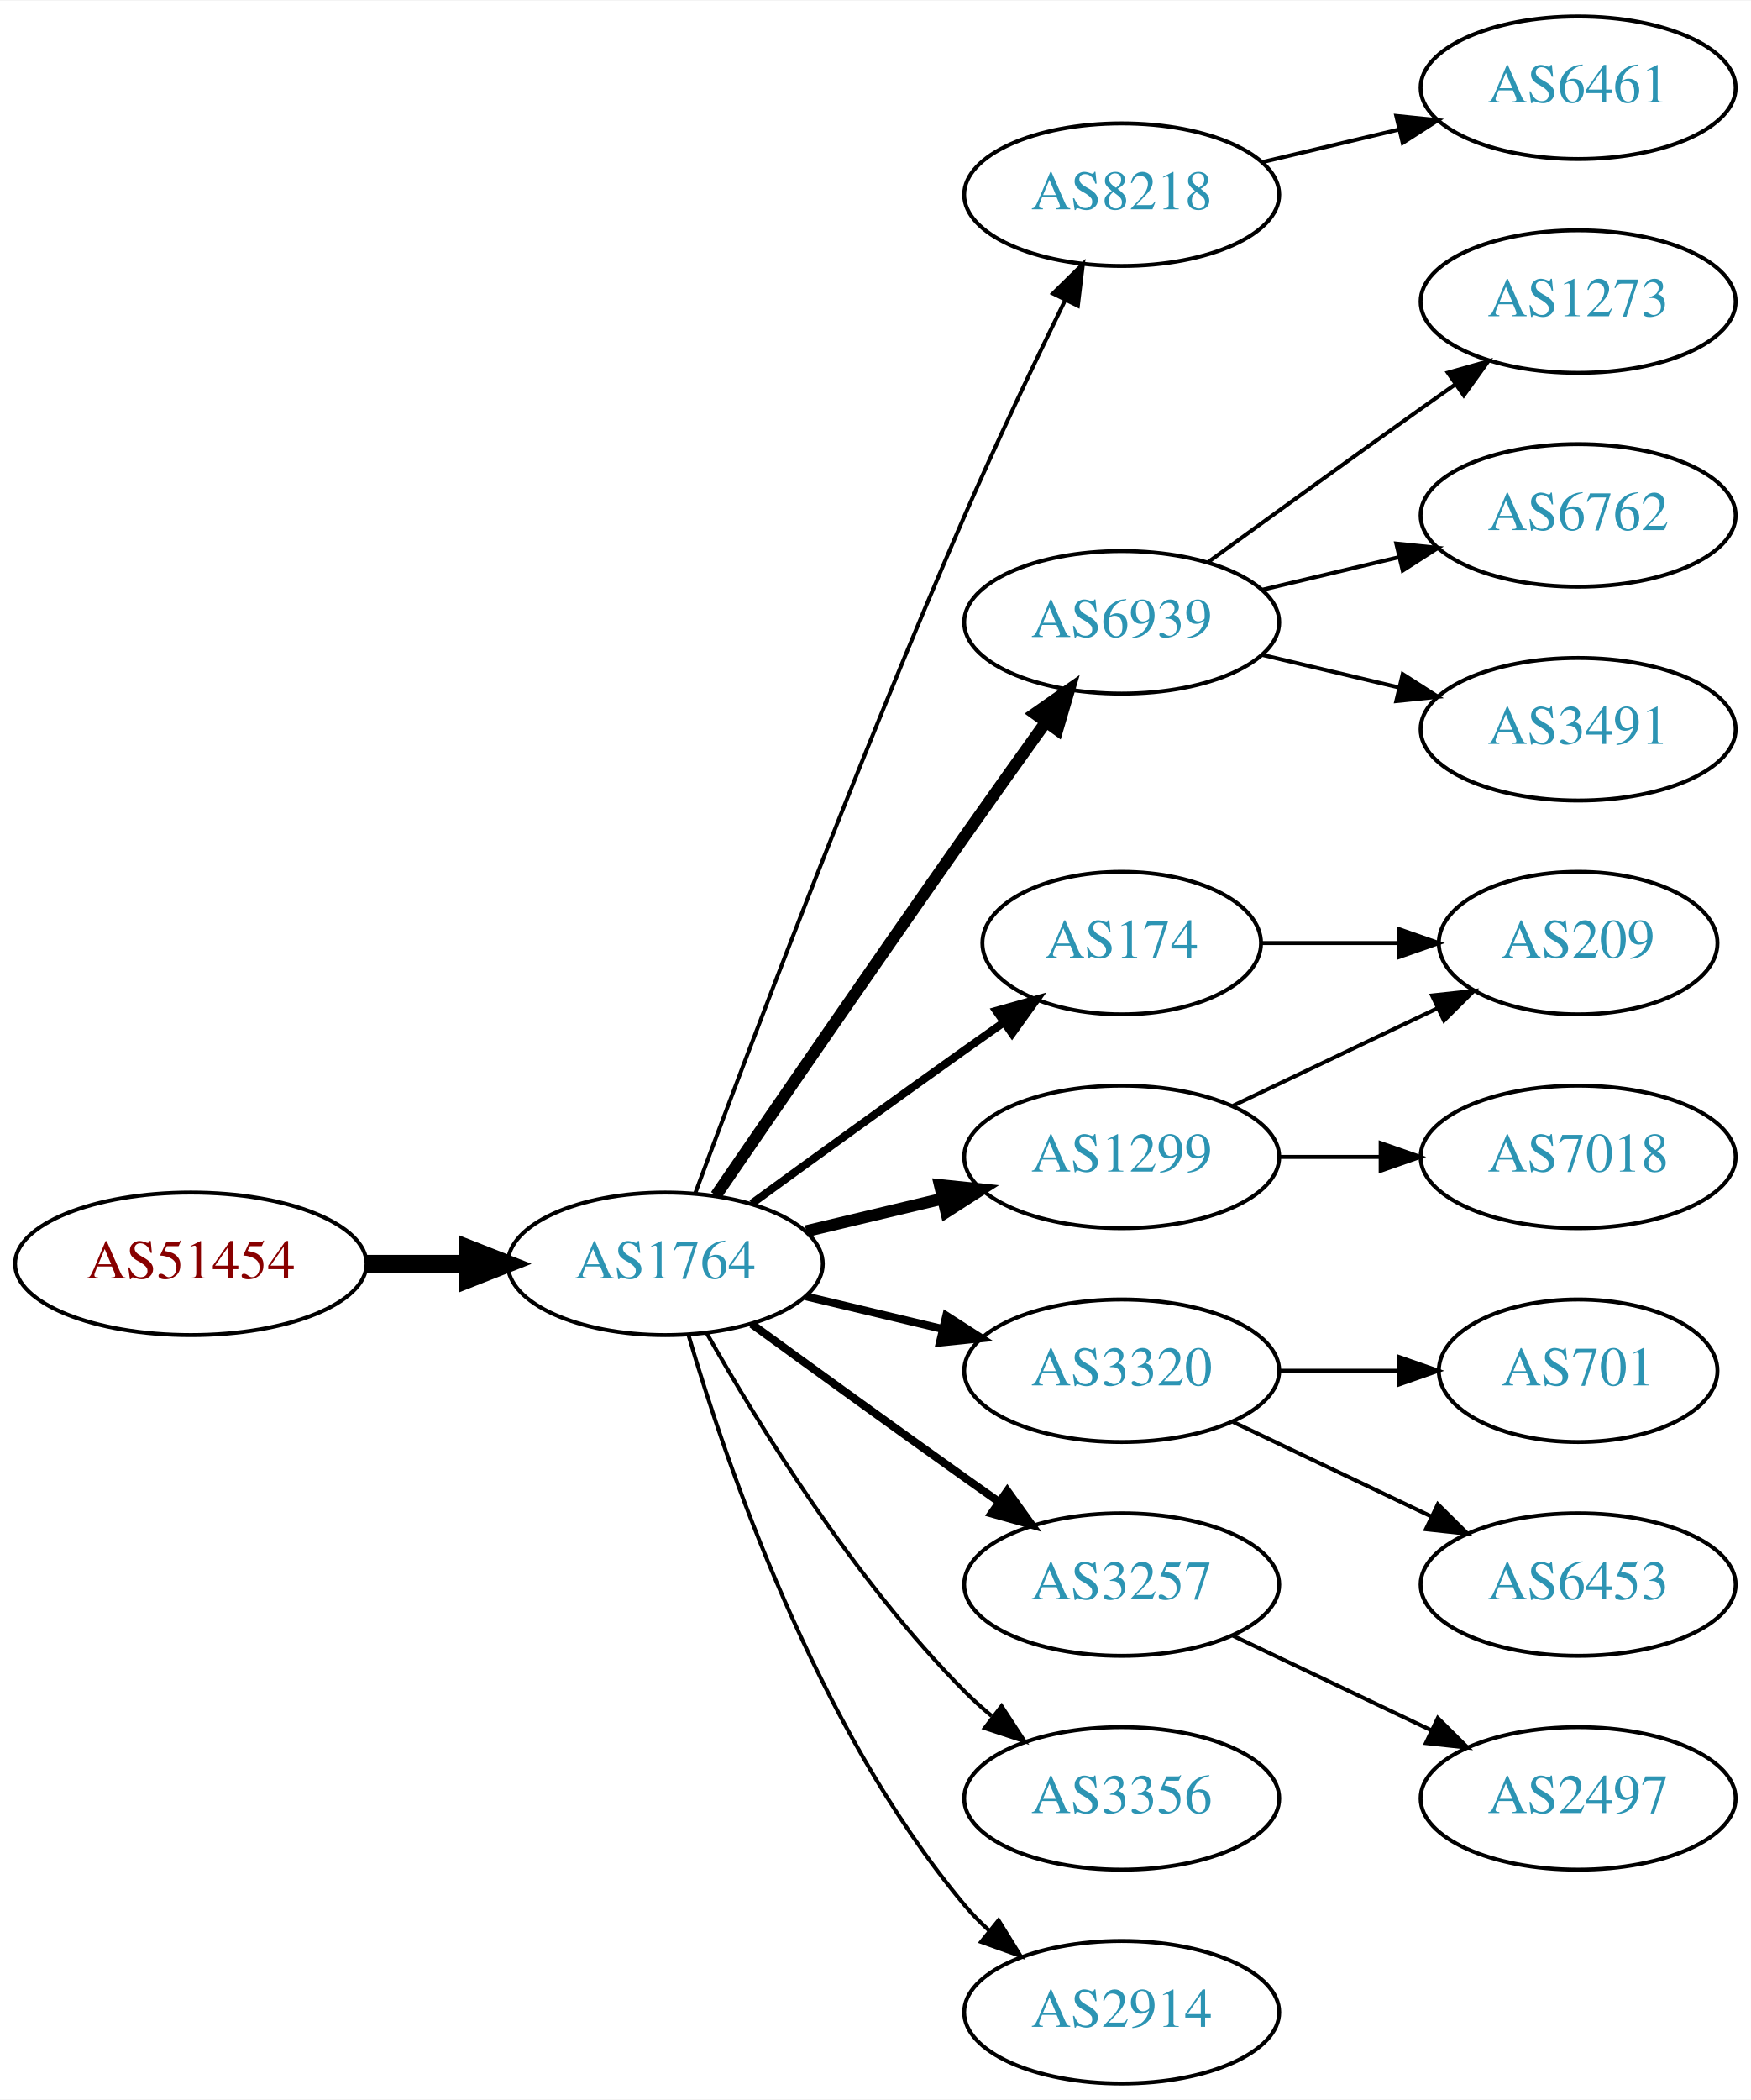
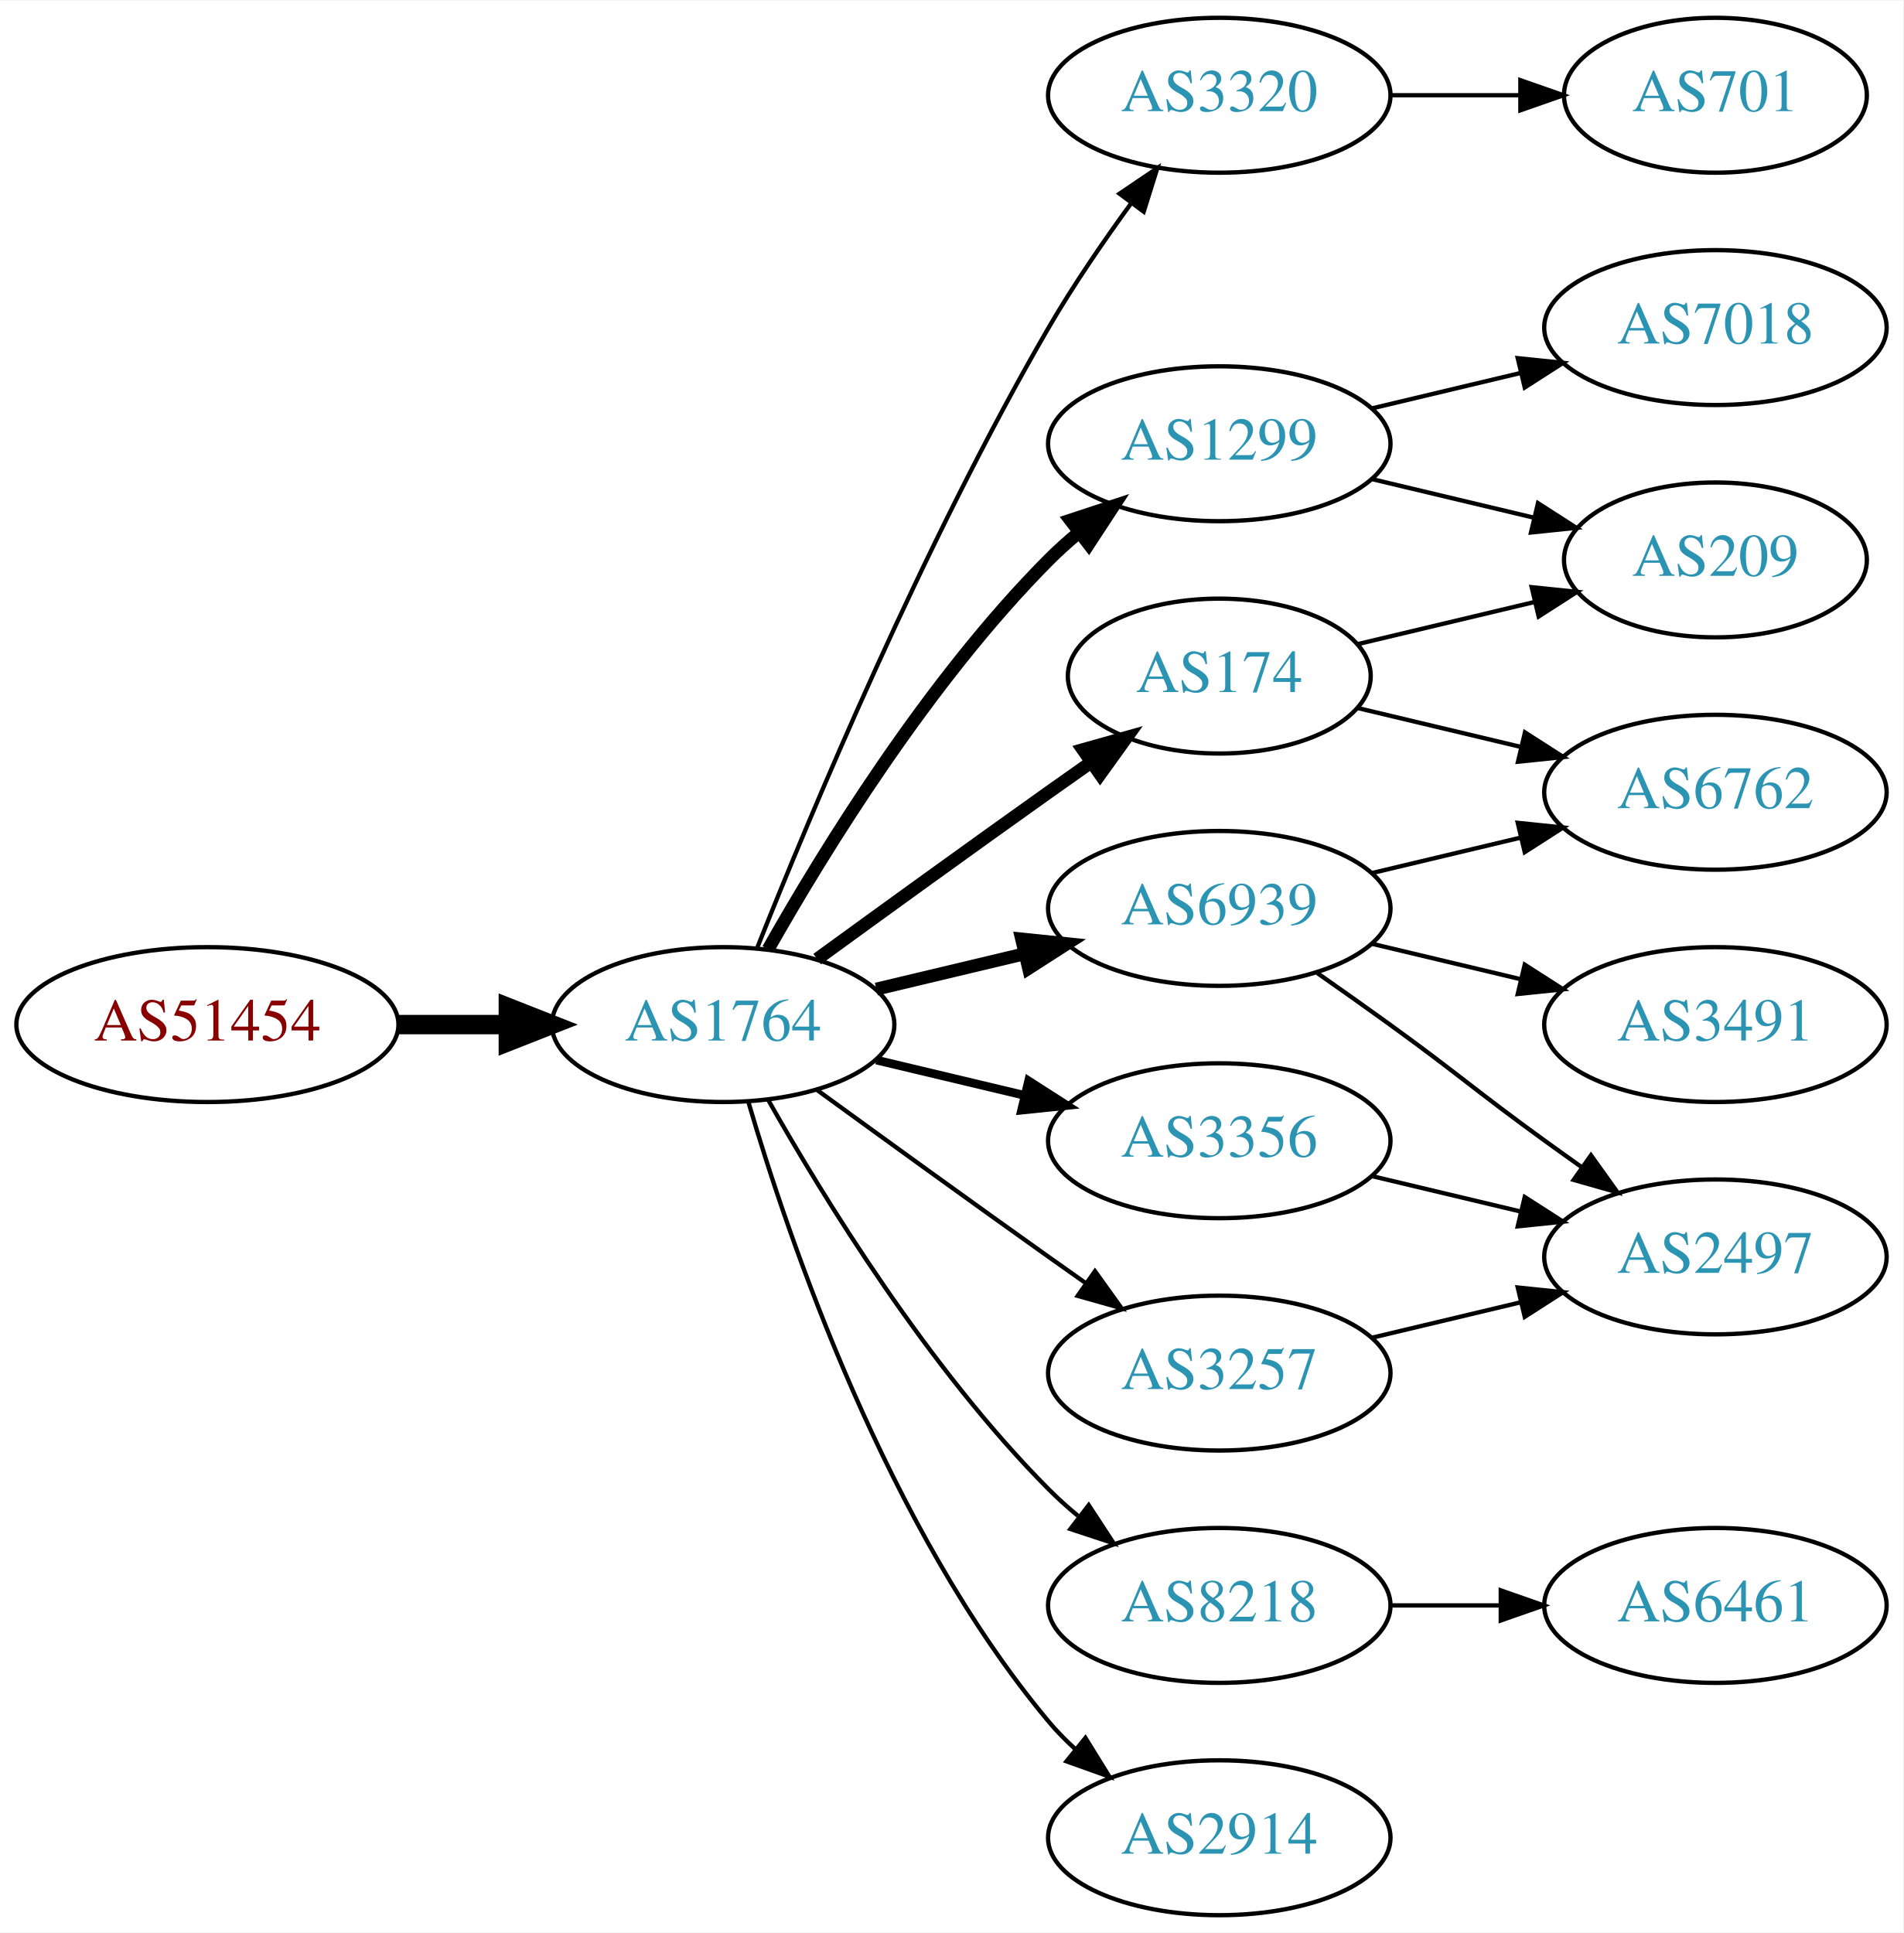
- <svg xmlns="http://www.w3.org/2000/svg" xmlns:xlink="http://www.w3.org/1999/xlink" width="442pt" height="530pt" viewBox="0.00 0.00 442.27 530.00">
-   <g id="graph0" class="graph" transform="scale(1 1) rotate(0) translate(4 526)">
-     <polygon fill="white" stroke="none" points="-4,4 -4,-526 438.271,-526 438.271,4 -4,4" />
+ <svg xmlns="http://www.w3.org/2000/svg" xmlns:xlink="http://www.w3.org/1999/xlink" width="442pt" height="449pt" viewBox="0.00 0.00 442.27 449.00">
+   <g id="graph0" class="graph" transform="scale(1 1) rotate(0) translate(4 445)">
+     <polygon fill="white" stroke="none" points="-4,4 -4,-445 438.271,-445 438.271,4 -4,4" />
    <g id="node1" class="node">
      <g id="a_node1">
        <a xlink:href="/asn/51454" xlink:title="AS51454 ~ CRIF GmbH [AT]">
          <ellipse fill="#ffffff" stroke="black" cx="44.196" cy="-207" rx="44.393" ry="18" />
          <text text-anchor="middle" x="44.196" y="-203.3" font-family="Times,serif" font-size="14.00" fill="#880000">AS51454</text>
        </a>
      </g>
    </g>
    <g id="node2" class="node">
      <g id="a_node2">
        <a xlink:href="/asn/1764" xlink:title="AS1764 ~ NEXTLAYER-AS [AT]">
          <ellipse fill="#ffffff" stroke="black" cx="164.039" cy="-207" rx="39.794" ry="18" />
          <text text-anchor="middle" x="164.039" y="-203.3" font-family="Times,serif" font-size="14.00" fill="#2c94b3">AS1764</text>
        </a>
      </g>
    </g>
    <g id="edge1" class="edge">
      <path fill="none" stroke="black" stroke-width="4.5" d="M88.407,-207C96.72,-207 105.482,-207 113.965,-207" />
      <polygon fill="black" stroke="black" stroke-width="4.5" points="114.123,-210.938 124.123,-207 114.123,-203.063 114.123,-210.938" />
    </g>
    <g id="node3" class="node">
      <g id="a_node3">
-         <a xlink:href="/asn/8218" xlink:title="AS8218 ~ legacy Neotelecoms [FR]">
-           <ellipse fill="#ffffff" stroke="black" cx="279.332" cy="-477" rx="39.794" ry="18" />
-           <text text-anchor="middle" x="279.332" y="-473.3" font-family="Times,serif" font-size="14.00" fill="#2c94b3">AS8218</text>
-         </a>
-       </g>
-     </g>
-     <g id="edge2" class="edge">
-       <path fill="none" stroke="black" d="M171.632,-224.887C184.176,-258.636 212.644,-333.896 239.685,-396 247.669,-414.337 257.363,-434.649 265.044,-450.346" />
-       <polygon fill="black" stroke="black" points="261.976,-452.039 269.534,-459.464 268.257,-448.947 261.976,-452.039" />
-     </g>
-     <g id="node4" class="node">
-       <g id="a_node4">
-         <a xlink:href="/asn/6939" xlink:title="AS6939 ~ Hurricane Electric LLC [US]">
-           <ellipse fill="#ffffff" stroke="black" cx="279.332" cy="-369" rx="39.794" ry="18" />
-           <text text-anchor="middle" x="279.332" y="-365.3" font-family="Times,serif" font-size="14.00" fill="#2c94b3">AS6939</text>
-         </a>
-       </g>
-     </g>
-     <g id="edge3" class="edge">
-       <path fill="none" stroke="black" stroke-width="3" d="M176.846,-224.269C191.489,-245.642 217.262,-283.12 239.685,-315 246.32,-324.433 253.67,-334.739 260.164,-343.795" />
-       <polygon fill="black" stroke="black" stroke-width="3" points="257.399,-345.946 266.076,-352.026 263.085,-341.862 257.399,-345.946" />
-     </g>
-     <g id="node5" class="node">
-       <g id="a_node5">
        <a xlink:href="/asn/174" xlink:title="AS174 ~ Cogent Communications [US]">
          <ellipse fill="#ffffff" stroke="black" cx="279.332" cy="-288" rx="35.194" ry="18" />
          <text text-anchor="middle" x="279.332" y="-284.3" font-family="Times,serif" font-size="14.00" fill="#2c94b3">AS174</text>
        </a>
      </g>
    </g>
+     <g id="edge2" class="edge">
+       <path fill="none" stroke="black" stroke-width="3" d="M185.887,-222.222C200.821,-233.091 221.435,-248.025 239.685,-261 242.895,-263.282 246.264,-265.661 249.619,-268.018" />
+       <polygon fill="black" stroke="black" stroke-width="3" points="247.631,-270.899 257.83,-273.77 251.647,-265.166 247.631,-270.899" />
+     </g>
+     <g id="node4" class="node">
+       <g id="a_node4">
+         <a xlink:href="/asn/3320" xlink:title="AS3320 ~ DTAG [DE]">
+           <ellipse fill="#ffffff" stroke="black" cx="279.332" cy="-423" rx="39.794" ry="18" />
+           <text text-anchor="middle" x="279.332" y="-419.3" font-family="Times,serif" font-size="14.00" fill="#2c94b3">AS3320</text>
+         </a>
+       </g>
+     </g>
+     <g id="edge3" class="edge">
+       <path fill="none" stroke="black" d="M172.042,-225.051C184.169,-255.57 210.587,-318.933 239.685,-369 245.392,-378.819 252.43,-389.078 258.929,-397.984" />
+       <polygon fill="black" stroke="black" points="256.155,-400.119 264.934,-406.05 261.77,-395.938 256.155,-400.119" />
+     </g>
+     <g id="node5" class="node">
+       <g id="a_node5">
+         <a xlink:href="/asn/3257" xlink:title="AS3257 ~ GTT [DE]">
+           <ellipse fill="#ffffff" stroke="black" cx="279.332" cy="-126" rx="39.794" ry="18" />
+           <text text-anchor="middle" x="279.332" y="-122.3" font-family="Times,serif" font-size="14.00" fill="#2c94b3">AS3257</text>
+         </a>
+       </g>
+     </g>
    <g id="edge4" class="edge">
-       <path fill="none" stroke="black" stroke-width="2" d="M185.887,-222.222C200.821,-233.091 221.435,-248.025 239.685,-261 242.895,-263.282 246.264,-265.661 249.619,-268.018" />
-       <polygon fill="black" stroke="black" stroke-width="2" points="247.631,-270.899 257.83,-273.77 251.647,-265.166 247.631,-270.899" />
+       <path fill="none" stroke="black" d="M185.887,-191.778C200.821,-180.909 221.435,-165.975 239.685,-153 242.506,-150.995 245.449,-148.915 248.397,-146.841" />
+       <polygon fill="black" stroke="black" points="250.443,-149.681 256.621,-141.074 246.424,-143.95 250.443,-149.681" />
    </g>
    <g id="node6" class="node">
      <g id="a_node6">
-         <a xlink:href="/asn/3320" xlink:title="AS3320 ~ DTAG [DE]">
-           <ellipse fill="#ffffff" stroke="black" cx="279.332" cy="-180" rx="39.794" ry="18" />
-           <text text-anchor="middle" x="279.332" y="-176.3" font-family="Times,serif" font-size="14.00" fill="#2c94b3">AS3320</text>
+         <a xlink:href="/asn/6939" xlink:title="AS6939 ~ Hurricane Electric LLC [US]">
+           <ellipse fill="#ffffff" stroke="black" cx="279.332" cy="-234" rx="39.794" ry="18" />
+           <text text-anchor="middle" x="279.332" y="-230.3" font-family="Times,serif" font-size="14.00" fill="#2c94b3">AS6939</text>
        </a>
      </g>
    </g>
    <g id="edge5" class="edge">
-       <path fill="none" stroke="black" stroke-width="2" d="M199.646,-198.752C210.517,-196.162 222.671,-193.265 234.114,-190.538" />
-       <polygon fill="black" stroke="black" stroke-width="2" points="235.02,-193.92 243.936,-188.197 233.397,-187.111 235.02,-193.92" />
+       <path fill="none" stroke="black" stroke-width="3" d="M199.646,-215.248C210.517,-217.838 222.671,-220.735 234.114,-223.462" />
+       <polygon fill="black" stroke="black" stroke-width="3" points="233.397,-226.889 243.936,-225.803 235.02,-220.08 233.397,-226.889" />
    </g>
    <g id="node7" class="node">
      <g id="a_node7">
        <a xlink:href="/asn/1299" xlink:title="AS1299 ~ Telia Carrier [EU]">
-           <ellipse fill="#ffffff" stroke="black" cx="279.332" cy="-234" rx="39.794" ry="18" />
-           <text text-anchor="middle" x="279.332" y="-230.3" font-family="Times,serif" font-size="14.00" fill="#2c94b3">AS1299</text>
+           <ellipse fill="#ffffff" stroke="black" cx="279.332" cy="-342" rx="39.794" ry="18" />
+           <text text-anchor="middle" x="279.332" y="-338.3" font-family="Times,serif" font-size="14.00" fill="#2c94b3">AS1299</text>
        </a>
      </g>
    </g>
    <g id="edge6" class="edge">
-       <path fill="none" stroke="black" stroke-width="3" d="M199.646,-215.248C210.517,-217.838 222.671,-220.735 234.114,-223.462" />
-       <polygon fill="black" stroke="black" stroke-width="3" points="233.397,-226.889 243.936,-225.803 235.02,-220.08 233.397,-226.889" />
+       <path fill="none" stroke="black" stroke-width="3" d="M174.498,-224.49C187.28,-247.096 211.712,-286.886 239.685,-315 241.796,-317.121 244.092,-319.188 246.477,-321.171" />
+       <polygon fill="black" stroke="black" stroke-width="3" points="244.73,-324.242 254.793,-327.556 248.993,-318.69 244.73,-324.242" />
    </g>
    <g id="node8" class="node">
      <g id="a_node8">
-         <a xlink:href="/asn/3257" xlink:title="AS3257 ~ GTT [DE]">
-           <ellipse fill="#ffffff" stroke="black" cx="279.332" cy="-126" rx="39.794" ry="18" />
-           <text text-anchor="middle" x="279.332" y="-122.3" font-family="Times,serif" font-size="14.00" fill="#2c94b3">AS3257</text>
+         <a xlink:href="/asn/8218" xlink:title="AS8218 ~ legacy Neotelecoms [FR]">
+           <ellipse fill="#ffffff" stroke="black" cx="279.332" cy="-72" rx="39.794" ry="18" />
+           <text text-anchor="middle" x="279.332" y="-68.3" font-family="Times,serif" font-size="14.00" fill="#2c94b3">AS8218</text>
        </a>
      </g>
    </g>
    <g id="edge7" class="edge">
-       <path fill="none" stroke="black" stroke-width="2" d="M185.887,-191.778C200.821,-180.909 221.435,-165.975 239.685,-153 242.506,-150.995 245.449,-148.915 248.397,-146.841" />
-       <polygon fill="black" stroke="black" stroke-width="2" points="250.443,-149.681 256.621,-141.074 246.424,-143.95 250.443,-149.681" />
+       <path fill="none" stroke="black" d="M174.498,-189.51C187.28,-166.904 211.712,-127.114 239.685,-99 241.796,-96.879 244.092,-94.812 246.477,-92.829" />
+       <polygon fill="black" stroke="black" points="248.993,-95.31 254.793,-86.444 244.73,-89.758 248.993,-95.31" />
    </g>
    <g id="node9" class="node">
      <g id="a_node9">
        <a xlink:href="/asn/3356" xlink:title="AS3356 ~ Level 3 Parent, LLC [US]">
-           <ellipse fill="#ffffff" stroke="black" cx="279.332" cy="-72" rx="39.794" ry="18" />
-           <text text-anchor="middle" x="279.332" y="-68.3" font-family="Times,serif" font-size="14.00" fill="#2c94b3">AS3356</text>
+           <ellipse fill="#ffffff" stroke="black" cx="279.332" cy="-180" rx="39.794" ry="18" />
+           <text text-anchor="middle" x="279.332" y="-176.3" font-family="Times,serif" font-size="14.00" fill="#2c94b3">AS3356</text>
        </a>
      </g>
    </g>
    <g id="edge8" class="edge">
-       <path fill="none" stroke="black" d="M174.498,-189.51C187.28,-166.904 211.712,-127.114 239.685,-99 241.796,-96.879 244.092,-94.812 246.477,-92.829" />
-       <polygon fill="black" stroke="black" points="248.993,-95.31 254.793,-86.444 244.73,-89.758 248.993,-95.31" />
+       <path fill="none" stroke="black" stroke-width="2" d="M199.646,-198.752C210.517,-196.162 222.671,-193.265 234.114,-190.538" />
+       <polygon fill="black" stroke="black" stroke-width="2" points="235.02,-193.92 243.936,-188.197 233.397,-187.111 235.02,-193.92" />
    </g>
    <g id="node10" class="node">
      <g id="a_node10">
        <a xlink:href="/asn/2914" xlink:title="AS2914 ~ NTT America, Inc. [US]">
          <ellipse fill="#ffffff" stroke="black" cx="279.332" cy="-18" rx="39.794" ry="18" />
          <text text-anchor="middle" x="279.332" y="-14.3" font-family="Times,serif" font-size="14.00" fill="#2c94b3">AS2914</text>
        </a>
      </g>
    </g>
    <g id="edge9" class="edge">
      <path fill="none" stroke="black" d="M169.913,-188.998C179.227,-157.156 202.043,-90.019 239.685,-45 241.555,-42.763 243.654,-40.626 245.88,-38.604" />
      <polygon fill="black" stroke="black" points="248.227,-41.208 253.799,-32.196 243.823,-35.766 248.227,-41.208" />
    </g>
-     <g id="node11" class="node">
-       <g id="a_node11">
-         <a xlink:href="/asn/6461" xlink:title="AS6461 ~ Zayo Bandwidth [US]">
-           <ellipse fill="#ffffff" stroke="black" cx="394.625" cy="-504" rx="39.794" ry="18" />
-           <text text-anchor="middle" x="394.625" y="-500.3" font-family="Times,serif" font-size="14.00" fill="#2c94b3">AS6461</text>
-         </a>
-       </g>
-     </g>
-     <g id="edge10" class="edge">
-       <path fill="none" stroke="black" d="M314.939,-485.248C325.81,-487.838 337.964,-490.735 349.407,-493.462" />
-       <polygon fill="black" stroke="black" points="348.69,-496.889 359.229,-495.803 350.313,-490.08 348.69,-496.889" />
-     </g>
-     <g id="node12" class="node">
-       <g id="a_node12">
-         <a xlink:href="/asn/1273" xlink:title="AS1273 ~ Vodafone Group PLC [EU]">
-           <ellipse fill="#ffffff" stroke="black" cx="394.625" cy="-450" rx="39.794" ry="18" />
-           <text text-anchor="middle" x="394.625" y="-446.3" font-family="Times,serif" font-size="14.00" fill="#2c94b3">AS1273</text>
-         </a>
-       </g>
-     </g>
-     <g id="edge11" class="edge">
-       <path fill="none" stroke="black" d="M301.18,-384.222C316.114,-395.091 336.727,-410.025 354.978,-423 357.799,-425.005 360.742,-427.085 363.69,-429.159" />
-       <polygon fill="black" stroke="black" points="361.717,-432.05 371.914,-434.926 365.736,-426.319 361.717,-432.05" />
-     </g>
    <g id="node13" class="node">
      <g id="a_node13">
        <a xlink:href="/asn/6762" xlink:title="AS6762 ~ TELECOM ITALIA SPARKLE S.p.A. [IT]">
-           <ellipse fill="#ffffff" stroke="black" cx="394.625" cy="-396" rx="39.794" ry="18" />
-           <text text-anchor="middle" x="394.625" y="-392.3" font-family="Times,serif" font-size="14.00" fill="#2c94b3">AS6762</text>
+           <ellipse fill="#ffffff" stroke="black" cx="394.625" cy="-261" rx="39.794" ry="18" />
+           <text text-anchor="middle" x="394.625" y="-257.3" font-family="Times,serif" font-size="14.00" fill="#2c94b3">AS6762</text>
        </a>
      </g>
    </g>
    <g id="edge12" class="edge">
-       <path fill="none" stroke="black" d="M314.939,-377.248C325.81,-379.838 337.964,-382.735 349.407,-385.462" />
-       <polygon fill="black" stroke="black" points="348.69,-388.889 359.229,-387.803 350.313,-382.08 348.69,-388.889" />
+       <path fill="none" stroke="black" d="M311.589,-280.551C323.269,-277.767 336.765,-274.551 349.394,-271.541" />
+       <polygon fill="black" stroke="black" points="350.37,-274.907 359.286,-269.184 348.747,-268.097 350.37,-274.907" />
    </g>
    <g id="node14" class="node">
      <g id="a_node14">
-         <a xlink:href="/asn/3491" xlink:title="AS3491 ~ PCCW Global, Inc. [US]">
-           <ellipse fill="#ffffff" stroke="black" cx="394.625" cy="-342" rx="39.794" ry="18" />
-           <text text-anchor="middle" x="394.625" y="-338.3" font-family="Times,serif" font-size="14.00" fill="#2c94b3">AS3491</text>
+         <a xlink:href="/asn/209" xlink:title="AS209 ~ CenturyLink Communications, LLC [US]">
+           <ellipse fill="#ffffff" stroke="black" cx="394.625" cy="-315" rx="35.194" ry="18" />
+           <text text-anchor="middle" x="394.625" y="-311.3" font-family="Times,serif" font-size="14.00" fill="#2c94b3">AS209</text>
        </a>
      </g>
    </g>
    <g id="edge13" class="edge">
-       <path fill="none" stroke="black" d="M314.939,-360.752C325.81,-358.162 337.964,-355.265 349.407,-352.538" />
-       <polygon fill="black" stroke="black" points="350.313,-355.92 359.229,-350.197 348.69,-349.111 350.313,-355.92" />
+       <path fill="none" stroke="black" d="M311.589,-295.449C324.22,-298.459 338.974,-301.976 352.46,-305.19" />
+       <polygon fill="black" stroke="black" points="351.93,-308.661 362.469,-307.575 353.553,-301.852 351.93,-308.661" />
+     </g>
+     <g id="node11" class="node">
+       <g id="a_node11">
+         <a xlink:href="/asn/701" xlink:title="AS701 ~ UUNET [US]">
+           <ellipse fill="#ffffff" stroke="black" cx="394.625" cy="-423" rx="35.194" ry="18" />
+           <text text-anchor="middle" x="394.625" y="-419.3" font-family="Times,serif" font-size="14.00" fill="#2c94b3">AS701</text>
+         </a>
+       </g>
+     </g>
+     <g id="edge10" class="edge">
+       <path fill="none" stroke="black" d="M319.004,-423C328.709,-423 339.2,-423 349.163,-423" />
+       <polygon fill="black" stroke="black" points="349.299,-426.5 359.299,-423 349.299,-419.5 349.299,-426.5" />
+     </g>
+     <g id="node12" class="node">
+       <g id="a_node12">
+         <a xlink:href="/asn/2497" xlink:title="AS2497 ~ Internet Initiative Japan Inc. [JP]">
+           <ellipse fill="#ffffff" stroke="black" cx="394.625" cy="-153" rx="39.794" ry="18" />
+           <text text-anchor="middle" x="394.625" y="-149.3" font-family="Times,serif" font-size="14.00" fill="#2c94b3">AS2497</text>
+         </a>
+       </g>
+     </g>
+     <g id="edge11" class="edge">
+       <path fill="none" stroke="black" d="M314.939,-134.248C325.81,-136.838 337.964,-139.735 349.407,-142.462" />
+       <polygon fill="black" stroke="black" points="348.69,-145.889 359.229,-144.803 350.313,-139.08 348.69,-145.889" />
+     </g>
+     <g id="edge16" class="edge">
+       <path fill="none" stroke="black" d="M302.089,-218.991C307.623,-215.121 313.542,-210.936 318.978,-207 335.178,-195.271 338.778,-191.729 354.978,-180 357.781,-177.971 360.712,-175.875 363.653,-173.79" />
+       <polygon fill="black" stroke="black" points="365.704,-176.627 371.868,-168.009 361.675,-170.903 365.704,-176.627" />
+     </g>
+     <g id="edge15" class="edge">
+       <path fill="none" stroke="black" d="M314.939,-242.248C325.81,-244.838 337.964,-247.735 349.407,-250.462" />
+       <polygon fill="black" stroke="black" points="348.69,-253.889 359.229,-252.803 350.313,-247.08 348.69,-253.889" />
    </g>
    <g id="node15" class="node">
      <g id="a_node15">
-         <a xlink:href="/asn/209" xlink:title="AS209 ~ CenturyLink Communications, LLC [US]">
-           <ellipse fill="#ffffff" stroke="black" cx="394.625" cy="-288" rx="35.194" ry="18" />
-           <text text-anchor="middle" x="394.625" y="-284.3" font-family="Times,serif" font-size="14.00" fill="#2c94b3">AS209</text>
+         <a xlink:href="/asn/3491" xlink:title="AS3491 ~ PCCW Global, Inc. [US]">
+           <ellipse fill="#ffffff" stroke="black" cx="394.625" cy="-207" rx="39.794" ry="18" />
+           <text text-anchor="middle" x="394.625" y="-203.3" font-family="Times,serif" font-size="14.00" fill="#2c94b3">AS3491</text>
        </a>
      </g>
    </g>
    <g id="edge14" class="edge">
-       <path fill="none" stroke="black" d="M314.631,-288C325.501,-288 337.678,-288 349.156,-288" />
-       <polygon fill="black" stroke="black" points="349.442,-291.5 359.442,-288 349.442,-284.5 349.442,-291.5" />
+       <path fill="none" stroke="black" d="M314.939,-225.752C325.81,-223.162 337.964,-220.265 349.407,-217.538" />
+       <polygon fill="black" stroke="black" points="350.313,-220.92 359.229,-215.197 348.69,-214.111 350.313,-220.92" />
+     </g>
+     <g id="edge19" class="edge">
+       <path fill="none" stroke="black" d="M314.939,-333.752C326.733,-330.942 340.038,-327.771 352.306,-324.847" />
+       <polygon fill="black" stroke="black" points="353.394,-328.186 362.311,-322.463 351.772,-321.376 353.394,-328.186" />
+     </g>
+     <g id="node17" class="node">
+       <g id="a_node17">
+         <a xlink:href="/asn/7018" xlink:title="AS7018 ~ AT&amp;T Services, Inc. [US]">
+           <ellipse fill="#ffffff" stroke="black" cx="394.625" cy="-369" rx="39.794" ry="18" />
+           <text text-anchor="middle" x="394.625" y="-365.3" font-family="Times,serif" font-size="14.00" fill="#2c94b3">AS7018</text>
+         </a>
+       </g>
+     </g>
+     <g id="edge20" class="edge">
+       <path fill="none" stroke="black" d="M314.939,-350.248C325.81,-352.838 337.964,-355.735 349.407,-358.462" />
+       <polygon fill="black" stroke="black" points="348.69,-361.889 359.229,-360.803 350.313,-355.08 348.69,-361.889" />
    </g>
    <g id="node16" class="node">
      <g id="a_node16">
-         <a xlink:href="/asn/701" xlink:title="AS701 ~ UUNET [US]">
-           <ellipse fill="#ffffff" stroke="black" cx="394.625" cy="-180" rx="35.194" ry="18" />
-           <text text-anchor="middle" x="394.625" y="-176.3" font-family="Times,serif" font-size="14.00" fill="#2c94b3">AS701</text>
-         </a>
-       </g>
-     </g>
-     <g id="edge15" class="edge">
-       <path fill="none" stroke="black" d="M319.004,-180C328.709,-180 339.2,-180 349.163,-180" />
-       <polygon fill="black" stroke="black" points="349.299,-183.5 359.299,-180 349.299,-176.5 349.299,-183.5" />
-     </g>
-     <g id="node17" class="node">
-       <g id="a_node17">
-         <a xlink:href="/asn/6453" xlink:title="AS6453 ~ TATA COMMUNICATIONS (AMERICA) INC [US]">
-           <ellipse fill="#ffffff" stroke="black" cx="394.625" cy="-126" rx="39.794" ry="18" />
-           <text text-anchor="middle" x="394.625" y="-122.3" font-family="Times,serif" font-size="14.00" fill="#2c94b3">AS6453</text>
-         </a>
-       </g>
-     </g>
-     <g id="edge16" class="edge">
-       <path fill="none" stroke="black" d="M307.468,-167.066C322.462,-159.919 341.283,-150.948 357.506,-143.215" />
-       <polygon fill="black" stroke="black" points="359.188,-146.291 366.71,-138.829 356.177,-139.972 359.188,-146.291" />
+         <a xlink:href="/asn/6461" xlink:title="AS6461 ~ Zayo Bandwidth [US]">
+           <ellipse fill="#ffffff" stroke="black" cx="394.625" cy="-72" rx="39.794" ry="18" />
+           <text text-anchor="middle" x="394.625" y="-68.3" font-family="Times,serif" font-size="14.00" fill="#2c94b3">AS6461</text>
+         </a>
+       </g>
+     </g>
+     <g id="edge17" class="edge">
+       <path fill="none" stroke="black" d="M319.004,-72C327.207,-72 335.971,-72 344.503,-72" />
+       <polygon fill="black" stroke="black" points="344.742,-75.5 354.742,-72 344.742,-68.5 344.742,-75.5" />
    </g>
    <g id="edge18" class="edge">
-       <path fill="none" stroke="black" d="M307.468,-246.934C322.9,-254.29 342.385,-263.577 358.92,-271.459" />
-       <polygon fill="black" stroke="black" points="357.729,-274.768 368.262,-275.911 360.741,-268.449 357.729,-274.768" />
-     </g>
-     <g id="node18" class="node">
-       <g id="a_node18">
-         <a xlink:href="/asn/7018" xlink:title="AS7018 ~ AT&amp;T Services, Inc. [US]">
-           <ellipse fill="#ffffff" stroke="black" cx="394.625" cy="-234" rx="39.794" ry="18" />
-           <text text-anchor="middle" x="394.625" y="-230.3" font-family="Times,serif" font-size="14.00" fill="#2c94b3">AS7018</text>
-         </a>
-       </g>
-     </g>
-     <g id="edge17" class="edge">
-       <path fill="none" stroke="black" d="M319.004,-234C327.207,-234 335.971,-234 344.503,-234" />
-       <polygon fill="black" stroke="black" points="344.742,-237.5 354.742,-234 344.742,-230.5 344.742,-237.5" />
-     </g>
-     <g id="node19" class="node">
-       <g id="a_node19">
-         <a xlink:href="/asn/2497" xlink:title="AS2497 ~ Internet Initiative Japan Inc. [JP]">
-           <ellipse fill="#ffffff" stroke="black" cx="394.625" cy="-72" rx="39.794" ry="18" />
-           <text text-anchor="middle" x="394.625" y="-68.3" font-family="Times,serif" font-size="14.00" fill="#2c94b3">AS2497</text>
-         </a>
-       </g>
-     </g>
-     <g id="edge19" class="edge">
-       <path fill="none" stroke="black" d="M307.468,-113.066C322.462,-105.919 341.283,-96.948 357.506,-89.215" />
-       <polygon fill="black" stroke="black" points="359.188,-92.291 366.71,-84.829 356.177,-85.972 359.188,-92.291" />
+       <path fill="none" stroke="black" d="M314.939,-171.752C325.81,-169.162 337.964,-166.265 349.407,-163.538" />
+       <polygon fill="black" stroke="black" points="350.313,-166.92 359.229,-161.197 348.69,-160.111 350.313,-166.92" />
    </g>
  </g>
</svg>
